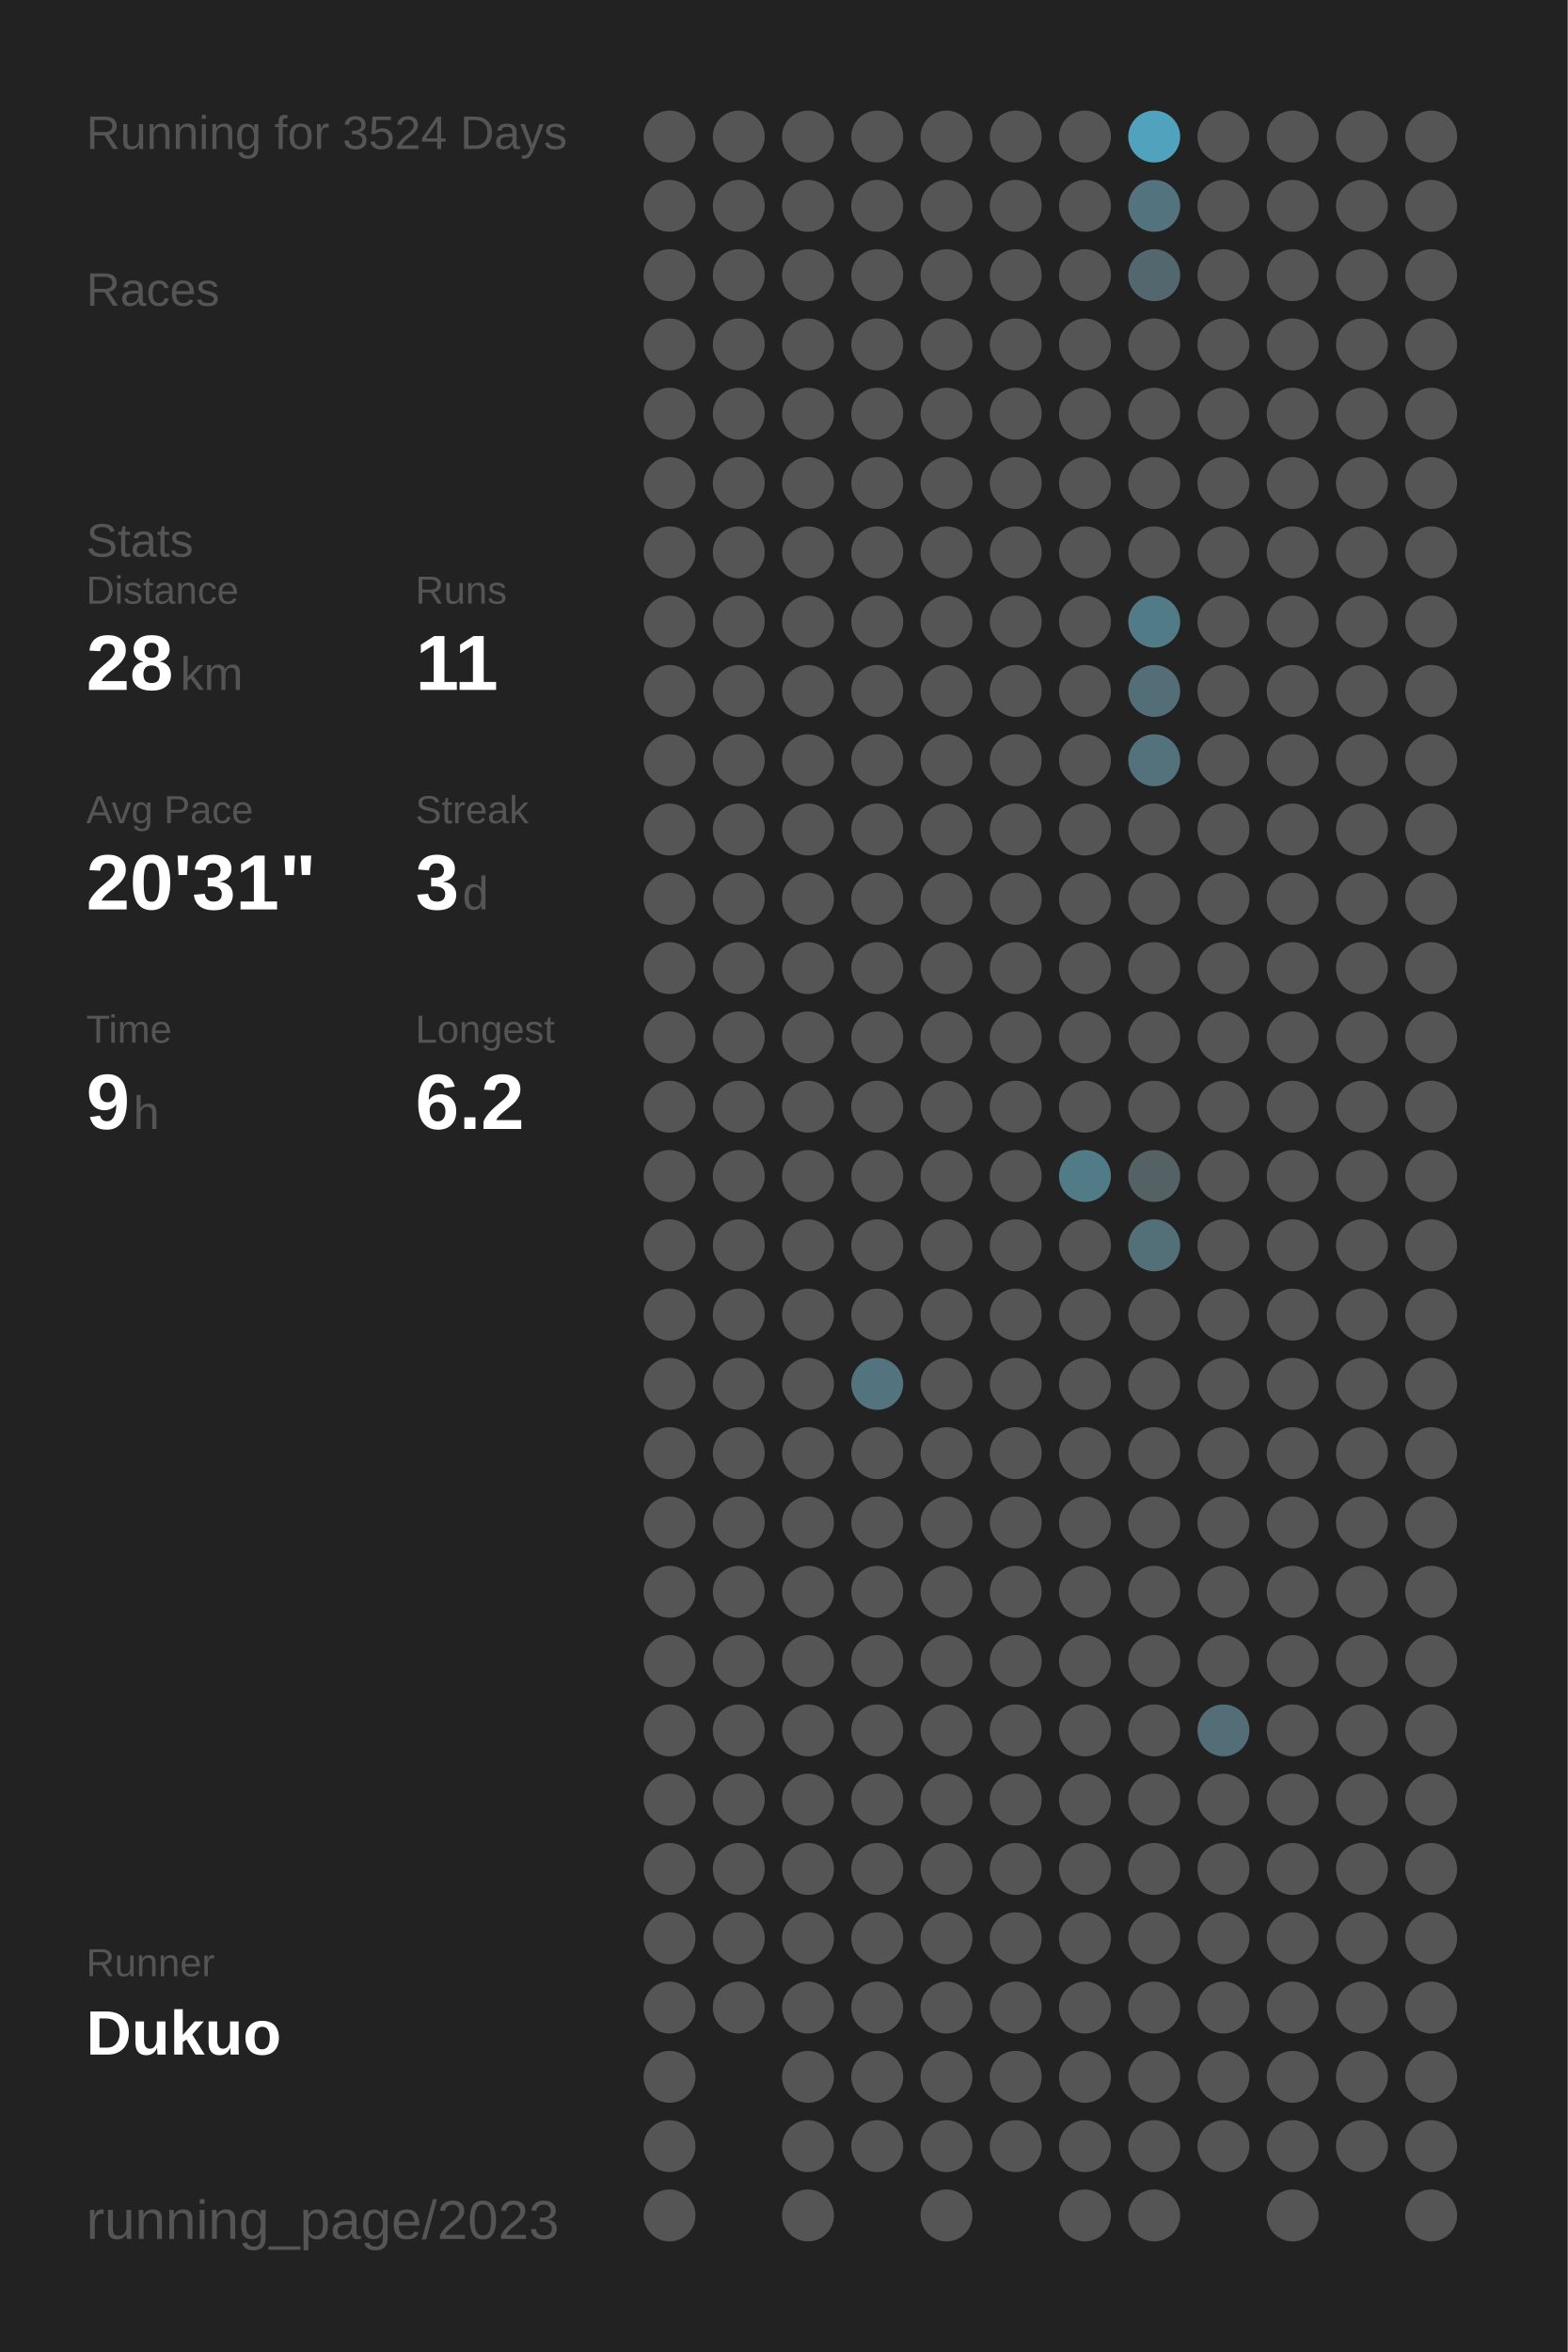
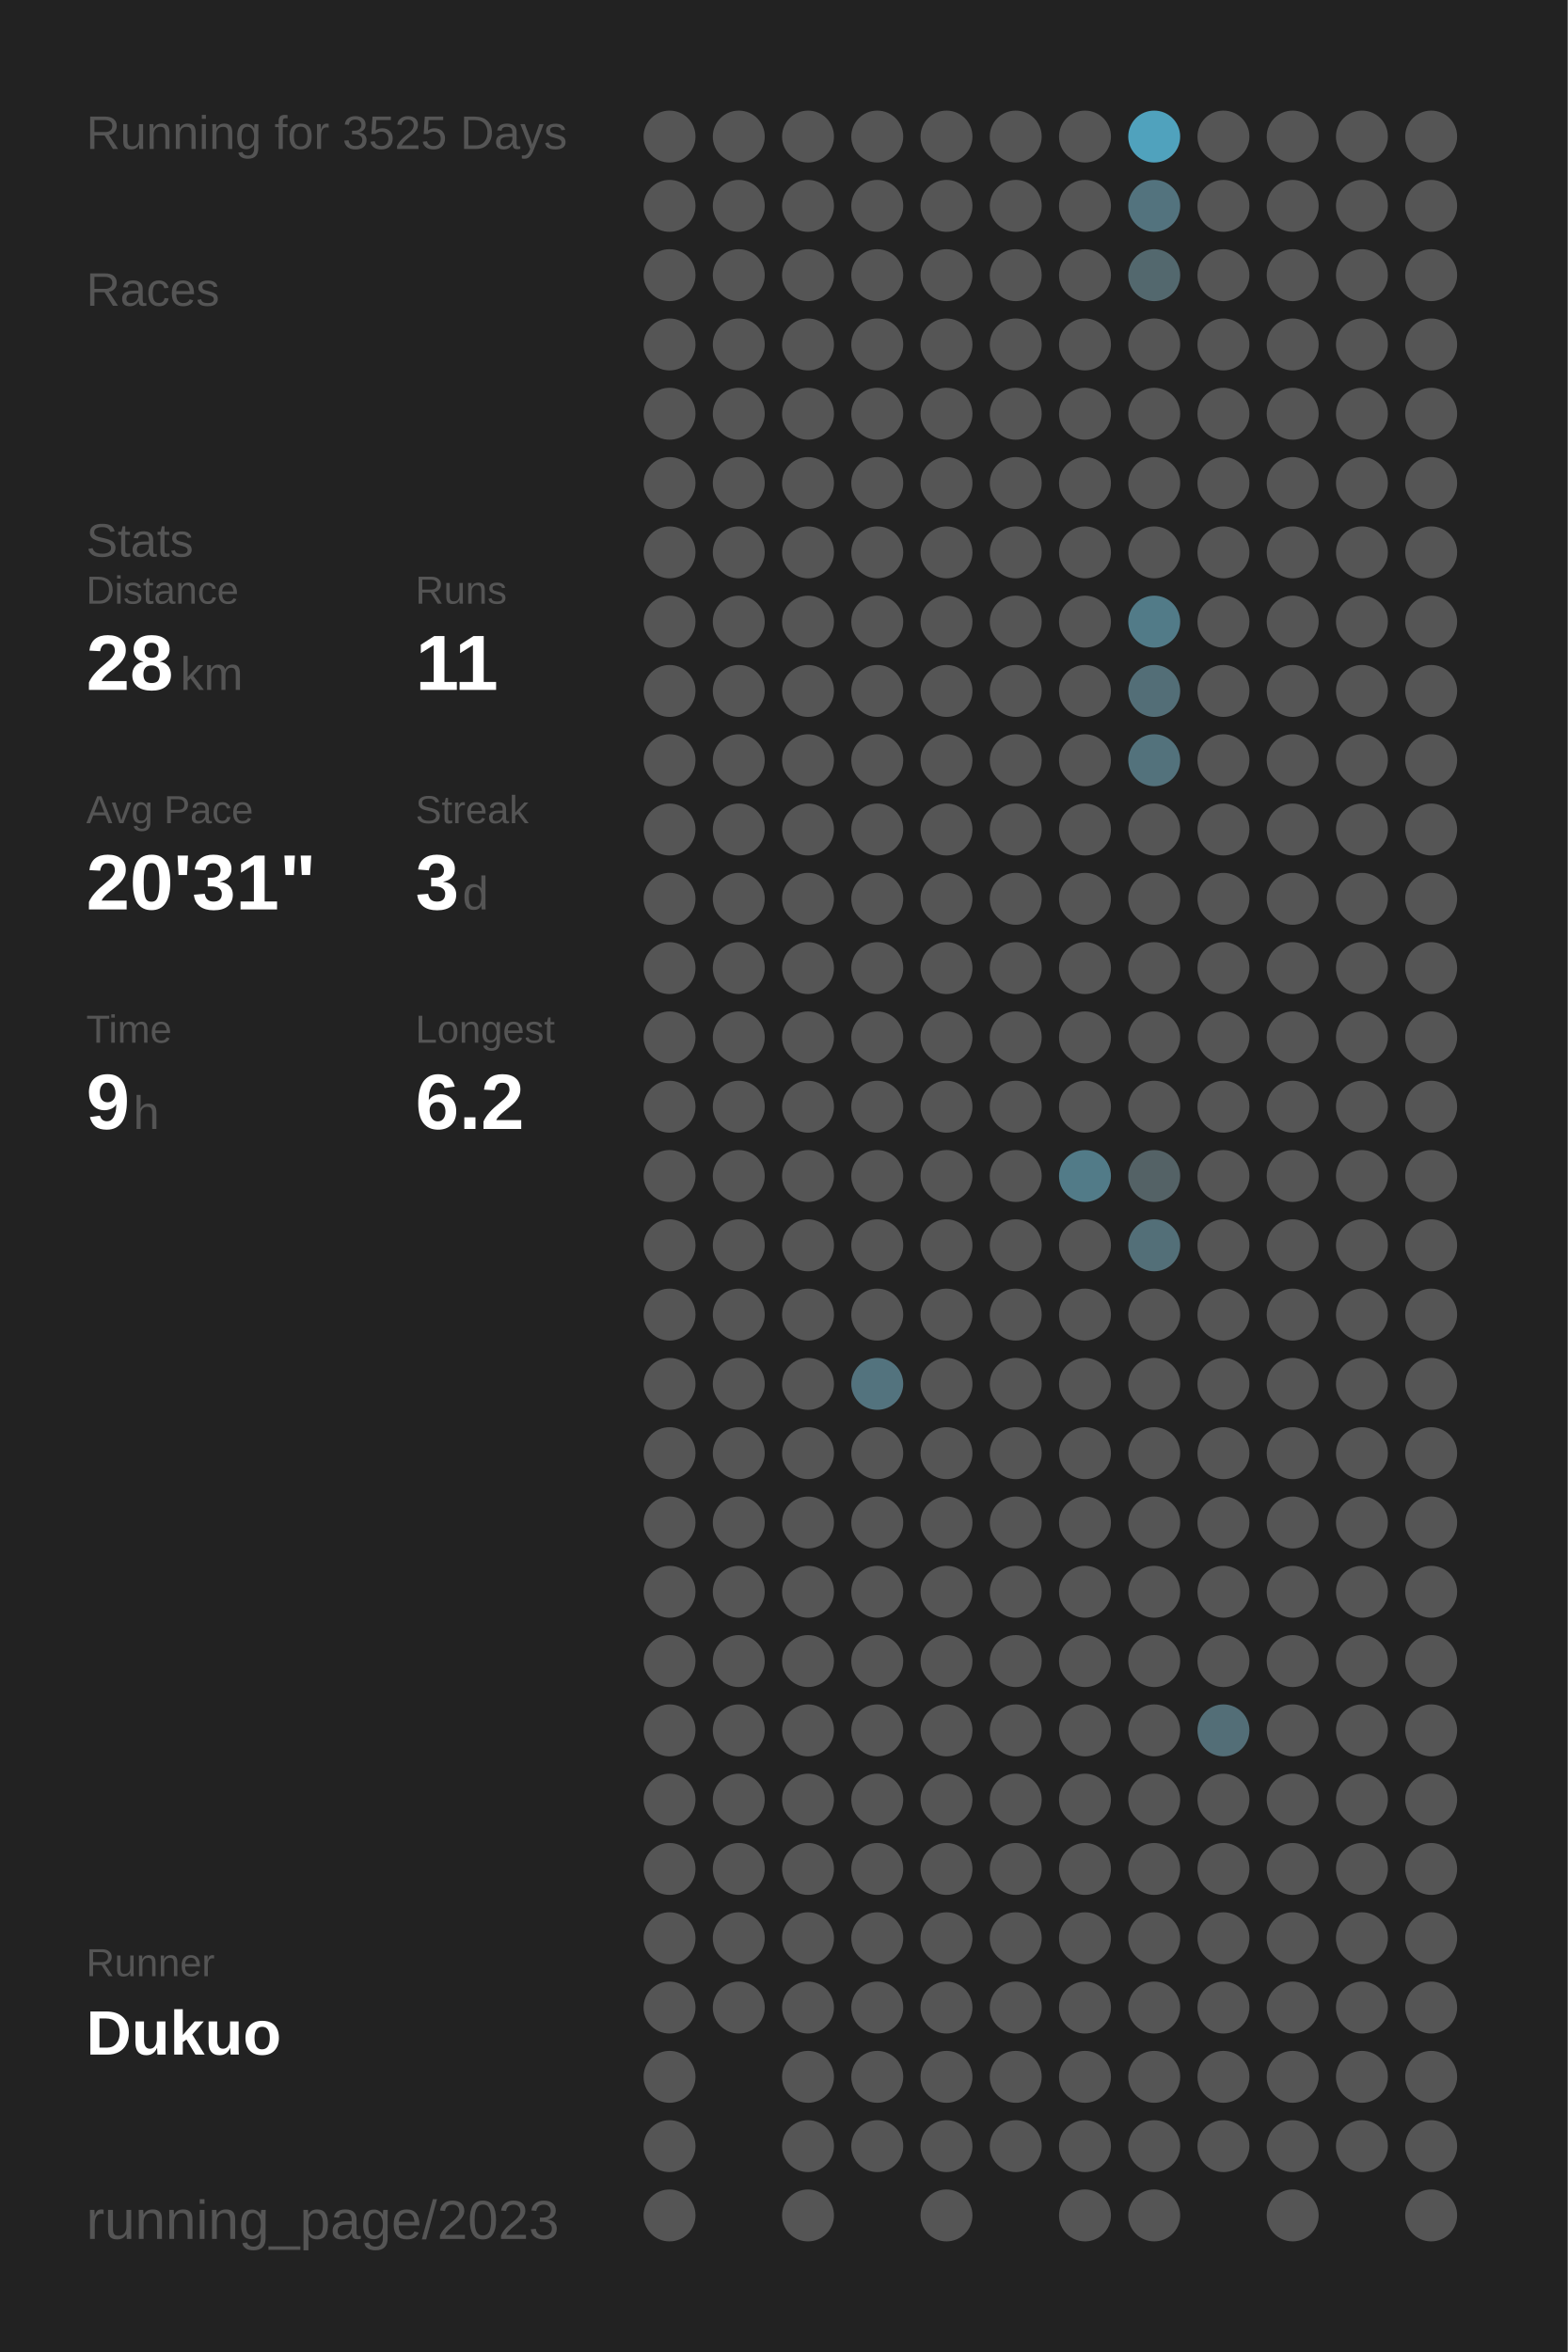
<svg xmlns="http://www.w3.org/2000/svg" baseProfile="full" height="300mm" version="1.1" viewBox="0,0,200,300" width="200mm">
  <defs />
  <rect fill="#222222" height="300" width="200" x="0" y="0" />
-   <text fill="#555555" style="font-size:6px; font-family:Arial;" x="11" y="19">Running for 3524 Days</text>
+   <text fill="#555555" style="font-size:6px; font-family:Arial;" x="11" y="19">Running for 3525 Days</text>
  <text fill="#555555" style="font-size:6px; font-family:Arial;" x="11" y="39">Races</text>
  <text fill="#555555" style="font-size:6px; font-family:Arial;" x="11" y="71">Stats</text>
  <text fill="#555555" style="font-size:5px; font-family:Arial;" x="11" y="77">Distance</text>
  <text fill="#FFFFFF" style="font-size:10px; font-family:Arial; font-weight:bold;" x="11" y="88">28</text>
  <text fill="#555555" style="font-size:6px; font-family:Arial;" x="23" y="88">km</text>
  <text fill="#555555" style="font-size:5px; font-family:Arial;" x="53" y="77">Runs</text>
  <text fill="#FFFFFF" style="font-size:10px; font-family:Arial; font-weight:bold;" x="53" y="88">11</text>
  <text fill="#555555" style="font-size:5px; font-family:Arial;" x="11" y="105">Avg Pace</text>
  <text fill="#FFFFFF" style="font-size:10px; font-family:Arial; font-weight:bold;" x="11" y="116">20'31"</text>
  <text fill="#555555" style="font-size:5px; font-family:Arial;" x="53" y="105">Streak</text>
  <text fill="#FFFFFF" style="font-size:10px; font-family:Arial; font-weight:bold;" x="53" y="116">3</text>
  <text fill="#555555" style="font-size:6px; font-family:Arial;" x="59" y="116">d</text>
  <text fill="#555555" style="font-size:5px; font-family:Arial;" x="11" y="133">Time</text>
  <text fill="#FFFFFF" style="font-size:10px; font-family:Arial; font-weight:bold;" x="11" y="144">9</text>
  <text fill="#555555" style="font-size:6px; font-family:Arial;" x="17" y="144">h</text>
  <text fill="#555555" style="font-size:5px; font-family:Arial;" x="53" y="133">Longest</text>
  <text fill="#FFFFFF" style="font-size:10px; font-family:Arial; font-weight:bold;" x="53" y="144">6.2</text>
  <text fill="#555555" style="font-size:5px; font-family:Arial;" x="11" y="252.065">Runner</text>
  <text fill="#FFFFFF" style="font-size:8px; font-family:Arial; font-weight:bold;" x="11" y="262.065">Dukuo</text>
  <text fill="#555555" style="font-size:7px; font-family:Arial;" x="11" y="285.581">running_page/2023</text>
  <circle cx="85.417" cy="17.419" fill="#555555" r="3.312" />
  <circle cx="85.417" cy="26.258" fill="#555555" r="3.312" />
  <circle cx="85.417" cy="35.097" fill="#555555" r="3.312" />
  <circle cx="85.417" cy="43.935" fill="#555555" r="3.312" />
  <circle cx="85.417" cy="52.774" fill="#555555" r="3.312" />
  <circle cx="85.417" cy="61.613" fill="#555555" r="3.312" />
  <circle cx="85.417" cy="70.452" fill="#555555" r="3.312" />
  <circle cx="85.417" cy="79.29" fill="#555555" r="3.312" />
  <circle cx="85.417" cy="88.129" fill="#555555" r="3.312" />
  <circle cx="85.417" cy="96.968" fill="#555555" r="3.312" />
  <circle cx="85.417" cy="105.806" fill="#555555" r="3.312" />
  <circle cx="85.417" cy="114.645" fill="#555555" r="3.312" />
  <circle cx="85.417" cy="123.484" fill="#555555" r="3.312" />
  <circle cx="85.417" cy="132.323" fill="#555555" r="3.312" />
  <circle cx="85.417" cy="141.161" fill="#555555" r="3.312" />
  <circle cx="85.417" cy="150" fill="#555555" r="3.312" />
  <circle cx="85.417" cy="158.839" fill="#555555" r="3.312" />
  <circle cx="85.417" cy="167.677" fill="#555555" r="3.312" />
  <circle cx="85.417" cy="176.516" fill="#555555" r="3.312" />
  <circle cx="85.417" cy="185.355" fill="#555555" r="3.312" />
  <circle cx="85.417" cy="194.194" fill="#555555" r="3.312" />
  <circle cx="85.417" cy="203.032" fill="#555555" r="3.312" />
  <circle cx="85.417" cy="211.871" fill="#555555" r="3.312" />
  <circle cx="85.417" cy="220.71" fill="#555555" r="3.312" />
  <circle cx="85.417" cy="229.548" fill="#555555" r="3.312" />
  <circle cx="85.417" cy="238.387" fill="#555555" r="3.312" />
  <circle cx="85.417" cy="247.226" fill="#555555" r="3.312" />
  <circle cx="85.417" cy="256.065" fill="#555555" r="3.312" />
  <circle cx="85.417" cy="264.903" fill="#555555" r="3.312" />
  <circle cx="85.417" cy="273.742" fill="#555555" r="3.312" />
  <circle cx="85.417" cy="282.581" fill="#555555" r="3.312" />
  <circle cx="94.25" cy="17.419" fill="#555555" r="3.312" />
  <circle cx="94.25" cy="26.258" fill="#555555" r="3.312" />
  <circle cx="94.25" cy="35.097" fill="#555555" r="3.312" />
  <circle cx="94.25" cy="43.935" fill="#555555" r="3.312" />
  <circle cx="94.25" cy="52.774" fill="#555555" r="3.312" />
  <circle cx="94.25" cy="61.613" fill="#555555" r="3.312" />
  <circle cx="94.25" cy="70.452" fill="#555555" r="3.312" />
  <circle cx="94.25" cy="79.29" fill="#555555" r="3.312" />
  <circle cx="94.25" cy="88.129" fill="#555555" r="3.312" />
  <circle cx="94.25" cy="96.968" fill="#555555" r="3.312" />
  <circle cx="94.25" cy="105.806" fill="#555555" r="3.312" />
  <circle cx="94.25" cy="114.645" fill="#555555" r="3.312" />
  <circle cx="94.25" cy="123.484" fill="#555555" r="3.312" />
  <circle cx="94.25" cy="132.323" fill="#555555" r="3.312" />
  <circle cx="94.25" cy="141.161" fill="#555555" r="3.312" />
  <circle cx="94.25" cy="150" fill="#555555" r="3.312" />
  <circle cx="94.25" cy="158.839" fill="#555555" r="3.312" />
  <circle cx="94.25" cy="167.677" fill="#555555" r="3.312" />
  <circle cx="94.25" cy="176.516" fill="#555555" r="3.312" />
  <circle cx="94.25" cy="185.355" fill="#555555" r="3.312" />
  <circle cx="94.25" cy="194.194" fill="#555555" r="3.312" />
  <circle cx="94.25" cy="203.032" fill="#555555" r="3.312" />
  <circle cx="94.25" cy="211.871" fill="#555555" r="3.312" />
  <circle cx="94.25" cy="220.71" fill="#555555" r="3.312" />
  <circle cx="94.25" cy="229.548" fill="#555555" r="3.312" />
  <circle cx="94.25" cy="238.387" fill="#555555" r="3.312" />
  <circle cx="94.25" cy="247.226" fill="#555555" r="3.312" />
  <circle cx="94.25" cy="256.065" fill="#555555" r="3.312" />
  <circle cx="103.083" cy="17.419" fill="#555555" r="3.312" />
  <circle cx="103.083" cy="26.258" fill="#555555" r="3.312" />
  <circle cx="103.083" cy="35.097" fill="#555555" r="3.312" />
  <circle cx="103.083" cy="43.935" fill="#555555" r="3.312" />
  <circle cx="103.083" cy="52.774" fill="#555555" r="3.312" />
  <circle cx="103.083" cy="61.613" fill="#555555" r="3.312" />
  <circle cx="103.083" cy="70.452" fill="#555555" r="3.312" />
  <circle cx="103.083" cy="79.29" fill="#555555" r="3.312" />
  <circle cx="103.083" cy="88.129" fill="#555555" r="3.312" />
  <circle cx="103.083" cy="96.968" fill="#555555" r="3.312" />
  <circle cx="103.083" cy="105.806" fill="#555555" r="3.312" />
  <circle cx="103.083" cy="114.645" fill="#555555" r="3.312" />
  <circle cx="103.083" cy="123.484" fill="#555555" r="3.312" />
  <circle cx="103.083" cy="132.323" fill="#555555" r="3.312" />
  <circle cx="103.083" cy="141.161" fill="#555555" r="3.312" />
  <circle cx="103.083" cy="150" fill="#555555" r="3.312" />
  <circle cx="103.083" cy="158.839" fill="#555555" r="3.312" />
  <circle cx="103.083" cy="167.677" fill="#555555" r="3.312" />
  <circle cx="103.083" cy="176.516" fill="#555555" r="3.312" />
  <circle cx="103.083" cy="185.355" fill="#555555" r="3.312" />
  <circle cx="103.083" cy="194.194" fill="#555555" r="3.312" />
  <circle cx="103.083" cy="203.032" fill="#555555" r="3.312" />
  <circle cx="103.083" cy="211.871" fill="#555555" r="3.312" />
  <circle cx="103.083" cy="220.71" fill="#555555" r="3.312" />
  <circle cx="103.083" cy="229.548" fill="#555555" r="3.312" />
  <circle cx="103.083" cy="238.387" fill="#555555" r="3.312" />
  <circle cx="103.083" cy="247.226" fill="#555555" r="3.312" />
  <circle cx="103.083" cy="256.065" fill="#555555" r="3.312" />
  <circle cx="103.083" cy="264.903" fill="#555555" r="3.312" />
  <circle cx="103.083" cy="273.742" fill="#555555" r="3.312" />
  <circle cx="103.083" cy="282.581" fill="#555555" r="3.312" />
  <circle cx="111.917" cy="17.419" fill="#555555" r="3.312" />
  <circle cx="111.917" cy="26.258" fill="#555555" r="3.312" />
  <circle cx="111.917" cy="35.097" fill="#555555" r="3.312" />
  <circle cx="111.917" cy="43.935" fill="#555555" r="3.312" />
  <circle cx="111.917" cy="52.774" fill="#555555" r="3.312" />
  <circle cx="111.917" cy="61.613" fill="#555555" r="3.312" />
  <circle cx="111.917" cy="70.452" fill="#555555" r="3.312" />
  <circle cx="111.917" cy="79.29" fill="#555555" r="3.312" />
  <circle cx="111.917" cy="88.129" fill="#555555" r="3.312" />
  <circle cx="111.917" cy="96.968" fill="#555555" r="3.312" />
  <circle cx="111.917" cy="105.806" fill="#555555" r="3.312" />
  <circle cx="111.917" cy="114.645" fill="#555555" r="3.312" />
  <circle cx="111.917" cy="123.484" fill="#555555" r="3.312" />
  <circle cx="111.917" cy="132.323" fill="#555555" r="3.312" />
  <circle cx="111.917" cy="141.161" fill="#555555" r="3.312" />
  <circle cx="111.917" cy="150" fill="#555555" r="3.312" />
  <circle cx="111.917" cy="158.839" fill="#555555" r="3.312" />
  <circle cx="111.917" cy="167.677" fill="#555555" r="3.312" />
  <circle cx="111.917" cy="176.516" fill="#53737e" r="3.312" />
  <circle cx="111.917" cy="185.355" fill="#555555" r="3.312" />
  <circle cx="111.917" cy="194.194" fill="#555555" r="3.312" />
  <circle cx="111.917" cy="203.032" fill="#555555" r="3.312" />
  <circle cx="111.917" cy="211.871" fill="#555555" r="3.312" />
  <circle cx="111.917" cy="220.71" fill="#555555" r="3.312" />
  <circle cx="111.917" cy="229.548" fill="#555555" r="3.312" />
  <circle cx="111.917" cy="238.387" fill="#555555" r="3.312" />
  <circle cx="111.917" cy="247.226" fill="#555555" r="3.312" />
  <circle cx="111.917" cy="256.065" fill="#555555" r="3.312" />
  <circle cx="111.917" cy="264.903" fill="#555555" r="3.312" />
  <circle cx="111.917" cy="273.742" fill="#555555" r="3.312" />
  <circle cx="120.75" cy="17.419" fill="#555555" r="3.312" />
  <circle cx="120.75" cy="26.258" fill="#555555" r="3.312" />
  <circle cx="120.75" cy="35.097" fill="#555555" r="3.312" />
  <circle cx="120.75" cy="43.935" fill="#555555" r="3.312" />
  <circle cx="120.75" cy="52.774" fill="#555555" r="3.312" />
  <circle cx="120.75" cy="61.613" fill="#555555" r="3.312" />
  <circle cx="120.75" cy="70.452" fill="#555555" r="3.312" />
  <circle cx="120.75" cy="79.29" fill="#555555" r="3.312" />
  <circle cx="120.75" cy="88.129" fill="#555555" r="3.312" />
  <circle cx="120.75" cy="96.968" fill="#555555" r="3.312" />
  <circle cx="120.75" cy="105.806" fill="#555555" r="3.312" />
  <circle cx="120.75" cy="114.645" fill="#555555" r="3.312" />
  <circle cx="120.75" cy="123.484" fill="#555555" r="3.312" />
  <circle cx="120.75" cy="132.323" fill="#555555" r="3.312" />
  <circle cx="120.75" cy="141.161" fill="#555555" r="3.312" />
  <circle cx="120.75" cy="150" fill="#555555" r="3.312" />
  <circle cx="120.75" cy="158.839" fill="#555555" r="3.312" />
  <circle cx="120.75" cy="167.677" fill="#555555" r="3.312" />
  <circle cx="120.75" cy="176.516" fill="#555555" r="3.312" />
  <circle cx="120.75" cy="185.355" fill="#555555" r="3.312" />
  <circle cx="120.75" cy="194.194" fill="#555555" r="3.312" />
  <circle cx="120.75" cy="203.032" fill="#555555" r="3.312" />
  <circle cx="120.75" cy="211.871" fill="#555555" r="3.312" />
  <circle cx="120.75" cy="220.71" fill="#555555" r="3.312" />
  <circle cx="120.75" cy="229.548" fill="#555555" r="3.312" />
  <circle cx="120.75" cy="238.387" fill="#555555" r="3.312" />
  <circle cx="120.75" cy="247.226" fill="#555555" r="3.312" />
  <circle cx="120.75" cy="256.065" fill="#555555" r="3.312" />
  <circle cx="120.75" cy="264.903" fill="#555555" r="3.312" />
  <circle cx="120.75" cy="273.742" fill="#555555" r="3.312" />
  <circle cx="120.75" cy="282.581" fill="#555555" r="3.312" />
  <circle cx="129.583" cy="17.419" fill="#555555" r="3.312" />
  <circle cx="129.583" cy="26.258" fill="#555555" r="3.312" />
  <circle cx="129.583" cy="35.097" fill="#555555" r="3.312" />
  <circle cx="129.583" cy="43.935" fill="#555555" r="3.312" />
  <circle cx="129.583" cy="52.774" fill="#555555" r="3.312" />
  <circle cx="129.583" cy="61.613" fill="#555555" r="3.312" />
  <circle cx="129.583" cy="70.452" fill="#555555" r="3.312" />
  <circle cx="129.583" cy="79.29" fill="#555555" r="3.312" />
  <circle cx="129.583" cy="88.129" fill="#555555" r="3.312" />
  <circle cx="129.583" cy="96.968" fill="#555555" r="3.312" />
  <circle cx="129.583" cy="105.806" fill="#555555" r="3.312" />
  <circle cx="129.583" cy="114.645" fill="#555555" r="3.312" />
  <circle cx="129.583" cy="123.484" fill="#555555" r="3.312" />
  <circle cx="129.583" cy="132.323" fill="#555555" r="3.312" />
  <circle cx="129.583" cy="141.161" fill="#555555" r="3.312" />
  <circle cx="129.583" cy="150" fill="#555555" r="3.312" />
  <circle cx="129.583" cy="158.839" fill="#555555" r="3.312" />
  <circle cx="129.583" cy="167.677" fill="#555555" r="3.312" />
  <circle cx="129.583" cy="176.516" fill="#555555" r="3.312" />
  <circle cx="129.583" cy="185.355" fill="#555555" r="3.312" />
  <circle cx="129.583" cy="194.194" fill="#555555" r="3.312" />
  <circle cx="129.583" cy="203.032" fill="#555555" r="3.312" />
  <circle cx="129.583" cy="211.871" fill="#555555" r="3.312" />
  <circle cx="129.583" cy="220.71" fill="#555555" r="3.312" />
  <circle cx="129.583" cy="229.548" fill="#555555" r="3.312" />
  <circle cx="129.583" cy="238.387" fill="#555555" r="3.312" />
  <circle cx="129.583" cy="247.226" fill="#555555" r="3.312" />
  <circle cx="129.583" cy="256.065" fill="#555555" r="3.312" />
  <circle cx="129.583" cy="264.903" fill="#555555" r="3.312" />
  <circle cx="129.583" cy="273.742" fill="#555555" r="3.312" />
  <circle cx="138.417" cy="17.419" fill="#555555" r="3.312" />
  <circle cx="138.417" cy="26.258" fill="#555555" r="3.312" />
  <circle cx="138.417" cy="35.097" fill="#555555" r="3.312" />
  <circle cx="138.417" cy="43.935" fill="#555555" r="3.312" />
  <circle cx="138.417" cy="52.774" fill="#555555" r="3.312" />
  <circle cx="138.417" cy="61.613" fill="#555555" r="3.312" />
  <circle cx="138.417" cy="70.452" fill="#555555" r="3.312" />
  <circle cx="138.417" cy="79.29" fill="#555555" r="3.312" />
  <circle cx="138.417" cy="88.129" fill="#555555" r="3.312" />
  <circle cx="138.417" cy="96.968" fill="#555555" r="3.312" />
  <circle cx="138.417" cy="105.806" fill="#555555" r="3.312" />
  <circle cx="138.417" cy="114.645" fill="#555555" r="3.312" />
  <circle cx="138.417" cy="123.484" fill="#555555" r="3.312" />
  <circle cx="138.417" cy="132.323" fill="#555555" r="3.312" />
  <circle cx="138.417" cy="141.161" fill="#555555" r="3.312" />
  <circle cx="138.417" cy="150" fill="#527b88" r="3.312" />
  <circle cx="138.417" cy="158.839" fill="#555555" r="3.312" />
  <circle cx="138.417" cy="167.677" fill="#555555" r="3.312" />
  <circle cx="138.417" cy="176.516" fill="#555555" r="3.312" />
  <circle cx="138.417" cy="185.355" fill="#555555" r="3.312" />
  <circle cx="138.417" cy="194.194" fill="#555555" r="3.312" />
  <circle cx="138.417" cy="203.032" fill="#555555" r="3.312" />
  <circle cx="138.417" cy="211.871" fill="#555555" r="3.312" />
  <circle cx="138.417" cy="220.71" fill="#555555" r="3.312" />
  <circle cx="138.417" cy="229.548" fill="#555555" r="3.312" />
  <circle cx="138.417" cy="238.387" fill="#555555" r="3.312" />
  <circle cx="138.417" cy="247.226" fill="#555555" r="3.312" />
  <circle cx="138.417" cy="256.065" fill="#555555" r="3.312" />
  <circle cx="138.417" cy="264.903" fill="#555555" r="3.312" />
  <circle cx="138.417" cy="273.742" fill="#555555" r="3.312" />
  <circle cx="138.417" cy="282.581" fill="#555555" r="3.312" />
  <circle cx="147.25" cy="17.419" fill="#50a2bd" r="3.312" />
  <circle cx="147.25" cy="26.258" fill="#53737e" r="3.312" />
  <circle cx="147.25" cy="35.097" fill="#53686e" r="3.312" />
  <circle cx="147.25" cy="43.935" fill="#555555" r="3.312" />
  <circle cx="147.25" cy="52.774" fill="#555555" r="3.312" />
  <circle cx="147.25" cy="61.613" fill="#555555" r="3.312" />
  <circle cx="147.25" cy="70.452" fill="#555555" r="3.312" />
  <circle cx="147.25" cy="79.29" fill="#527b88" r="3.312" />
  <circle cx="147.25" cy="88.129" fill="#536e77" r="3.312" />
  <circle cx="147.25" cy="96.968" fill="#53727c" r="3.312" />
  <circle cx="147.25" cy="105.806" fill="#555555" r="3.312" />
  <circle cx="147.25" cy="114.645" fill="#555555" r="3.312" />
  <circle cx="147.25" cy="123.484" fill="#555555" r="3.312" />
  <circle cx="147.25" cy="132.323" fill="#555555" r="3.312" />
  <circle cx="147.25" cy="141.161" fill="#555555" r="3.312" />
  <circle cx="147.25" cy="150" fill="#546266" r="3.312" />
  <circle cx="147.25" cy="158.839" fill="#536f78" r="3.312" />
  <circle cx="147.25" cy="167.677" fill="#555555" r="3.312" />
  <circle cx="147.25" cy="176.516" fill="#555555" r="3.312" />
  <circle cx="147.25" cy="185.355" fill="#555555" r="3.312" />
  <circle cx="147.25" cy="194.194" fill="#555555" r="3.312" />
  <circle cx="147.25" cy="203.032" fill="#555555" r="3.312" />
  <circle cx="147.25" cy="211.871" fill="#555555" r="3.312" />
  <circle cx="147.25" cy="220.71" fill="#555555" r="3.312" />
  <circle cx="147.25" cy="229.548" fill="#555555" r="3.312" />
  <circle cx="147.25" cy="238.387" fill="#555555" r="3.312" />
  <circle cx="147.25" cy="247.226" fill="#555555" r="3.312" />
  <circle cx="147.25" cy="256.065" fill="#555555" r="3.312" />
  <circle cx="147.25" cy="264.903" fill="#555555" r="3.312" />
  <circle cx="147.25" cy="273.742" fill="#555555" r="3.312" />
  <circle cx="147.25" cy="282.581" fill="#555555" r="3.312" />
  <circle cx="156.083" cy="17.419" fill="#555555" r="3.312" />
  <circle cx="156.083" cy="26.258" fill="#555555" r="3.312" />
  <circle cx="156.083" cy="35.097" fill="#555555" r="3.312" />
  <circle cx="156.083" cy="43.935" fill="#555555" r="3.312" />
  <circle cx="156.083" cy="52.774" fill="#555555" r="3.312" />
  <circle cx="156.083" cy="61.613" fill="#555555" r="3.312" />
  <circle cx="156.083" cy="70.452" fill="#555555" r="3.312" />
  <circle cx="156.083" cy="79.29" fill="#555555" r="3.312" />
  <circle cx="156.083" cy="88.129" fill="#555555" r="3.312" />
  <circle cx="156.083" cy="96.968" fill="#555555" r="3.312" />
  <circle cx="156.083" cy="105.806" fill="#555555" r="3.312" />
  <circle cx="156.083" cy="114.645" fill="#555555" r="3.312" />
  <circle cx="156.083" cy="123.484" fill="#555555" r="3.312" />
  <circle cx="156.083" cy="132.323" fill="#555555" r="3.312" />
  <circle cx="156.083" cy="141.161" fill="#555555" r="3.312" />
  <circle cx="156.083" cy="150" fill="#555555" r="3.312" />
  <circle cx="156.083" cy="158.839" fill="#555555" r="3.312" />
  <circle cx="156.083" cy="167.677" fill="#555555" r="3.312" />
  <circle cx="156.083" cy="176.516" fill="#555555" r="3.312" />
  <circle cx="156.083" cy="185.355" fill="#555555" r="3.312" />
  <circle cx="156.083" cy="194.194" fill="#555555" r="3.312" />
  <circle cx="156.083" cy="203.032" fill="#555555" r="3.312" />
  <circle cx="156.083" cy="211.871" fill="#555555" r="3.312" />
  <circle cx="156.083" cy="220.71" fill="#536e77" r="3.312" />
  <circle cx="156.083" cy="229.548" fill="#555555" r="3.312" />
  <circle cx="156.083" cy="238.387" fill="#555555" r="3.312" />
  <circle cx="156.083" cy="247.226" fill="#555555" r="3.312" />
  <circle cx="156.083" cy="256.065" fill="#555555" r="3.312" />
  <circle cx="156.083" cy="264.903" fill="#555555" r="3.312" />
  <circle cx="156.083" cy="273.742" fill="#555555" r="3.312" />
  <circle cx="164.917" cy="17.419" fill="#555555" r="3.312" />
  <circle cx="164.917" cy="26.258" fill="#555555" r="3.312" />
  <circle cx="164.917" cy="35.097" fill="#555555" r="3.312" />
  <circle cx="164.917" cy="43.935" fill="#555555" r="3.312" />
  <circle cx="164.917" cy="52.774" fill="#555555" r="3.312" />
  <circle cx="164.917" cy="61.613" fill="#555555" r="3.312" />
  <circle cx="164.917" cy="70.452" fill="#555555" r="3.312" />
  <circle cx="164.917" cy="79.29" fill="#555555" r="3.312" />
  <circle cx="164.917" cy="88.129" fill="#555555" r="3.312" />
  <circle cx="164.917" cy="96.968" fill="#555555" r="3.312" />
  <circle cx="164.917" cy="105.806" fill="#555555" r="3.312" />
  <circle cx="164.917" cy="114.645" fill="#555555" r="3.312" />
  <circle cx="164.917" cy="123.484" fill="#555555" r="3.312" />
  <circle cx="164.917" cy="132.323" fill="#555555" r="3.312" />
  <circle cx="164.917" cy="141.161" fill="#555555" r="3.312" />
  <circle cx="164.917" cy="150" fill="#555555" r="3.312" />
  <circle cx="164.917" cy="158.839" fill="#555555" r="3.312" />
  <circle cx="164.917" cy="167.677" fill="#555555" r="3.312" />
  <circle cx="164.917" cy="176.516" fill="#555555" r="3.312" />
  <circle cx="164.917" cy="185.355" fill="#555555" r="3.312" />
  <circle cx="164.917" cy="194.194" fill="#555555" r="3.312" />
  <circle cx="164.917" cy="203.032" fill="#555555" r="3.312" />
  <circle cx="164.917" cy="211.871" fill="#555555" r="3.312" />
  <circle cx="164.917" cy="220.71" fill="#555555" r="3.312" />
  <circle cx="164.917" cy="229.548" fill="#555555" r="3.312" />
  <circle cx="164.917" cy="238.387" fill="#555555" r="3.312" />
  <circle cx="164.917" cy="247.226" fill="#555555" r="3.312" />
  <circle cx="164.917" cy="256.065" fill="#555555" r="3.312" />
  <circle cx="164.917" cy="264.903" fill="#555555" r="3.312" />
  <circle cx="164.917" cy="273.742" fill="#555555" r="3.312" />
  <circle cx="164.917" cy="282.581" fill="#555555" r="3.312" />
  <circle cx="173.75" cy="17.419" fill="#555555" r="3.312" />
  <circle cx="173.75" cy="26.258" fill="#555555" r="3.312" />
  <circle cx="173.75" cy="35.097" fill="#555555" r="3.312" />
  <circle cx="173.75" cy="43.935" fill="#555555" r="3.312" />
  <circle cx="173.75" cy="52.774" fill="#555555" r="3.312" />
  <circle cx="173.75" cy="61.613" fill="#555555" r="3.312" />
  <circle cx="173.75" cy="70.452" fill="#555555" r="3.312" />
  <circle cx="173.75" cy="79.29" fill="#555555" r="3.312" />
  <circle cx="173.75" cy="88.129" fill="#555555" r="3.312" />
  <circle cx="173.75" cy="96.968" fill="#555555" r="3.312" />
  <circle cx="173.75" cy="105.806" fill="#555555" r="3.312" />
  <circle cx="173.75" cy="114.645" fill="#555555" r="3.312" />
  <circle cx="173.75" cy="123.484" fill="#555555" r="3.312" />
  <circle cx="173.75" cy="132.323" fill="#555555" r="3.312" />
  <circle cx="173.75" cy="141.161" fill="#555555" r="3.312" />
  <circle cx="173.75" cy="150" fill="#555555" r="3.312" />
  <circle cx="173.75" cy="158.839" fill="#555555" r="3.312" />
  <circle cx="173.75" cy="167.677" fill="#555555" r="3.312" />
  <circle cx="173.75" cy="176.516" fill="#555555" r="3.312" />
  <circle cx="173.75" cy="185.355" fill="#555555" r="3.312" />
  <circle cx="173.75" cy="194.194" fill="#555555" r="3.312" />
  <circle cx="173.75" cy="203.032" fill="#555555" r="3.312" />
  <circle cx="173.75" cy="211.871" fill="#555555" r="3.312" />
  <circle cx="173.75" cy="220.71" fill="#555555" r="3.312" />
  <circle cx="173.75" cy="229.548" fill="#555555" r="3.312" />
  <circle cx="173.75" cy="238.387" fill="#555555" r="3.312" />
  <circle cx="173.75" cy="247.226" fill="#555555" r="3.312" />
  <circle cx="173.75" cy="256.065" fill="#555555" r="3.312" />
  <circle cx="173.75" cy="264.903" fill="#555555" r="3.312" />
  <circle cx="173.75" cy="273.742" fill="#555555" r="3.312" />
  <circle cx="182.583" cy="17.419" fill="#555555" r="3.312" />
  <circle cx="182.583" cy="26.258" fill="#555555" r="3.312" />
  <circle cx="182.583" cy="35.097" fill="#555555" r="3.312" />
  <circle cx="182.583" cy="43.935" fill="#555555" r="3.312" />
  <circle cx="182.583" cy="52.774" fill="#555555" r="3.312" />
  <circle cx="182.583" cy="61.613" fill="#555555" r="3.312" />
  <circle cx="182.583" cy="70.452" fill="#555555" r="3.312" />
  <circle cx="182.583" cy="79.29" fill="#555555" r="3.312" />
  <circle cx="182.583" cy="88.129" fill="#555555" r="3.312" />
  <circle cx="182.583" cy="96.968" fill="#555555" r="3.312" />
  <circle cx="182.583" cy="105.806" fill="#555555" r="3.312" />
  <circle cx="182.583" cy="114.645" fill="#555555" r="3.312" />
  <circle cx="182.583" cy="123.484" fill="#555555" r="3.312" />
  <circle cx="182.583" cy="132.323" fill="#555555" r="3.312" />
  <circle cx="182.583" cy="141.161" fill="#555555" r="3.312" />
  <circle cx="182.583" cy="150" fill="#555555" r="3.312" />
  <circle cx="182.583" cy="158.839" fill="#555555" r="3.312" />
  <circle cx="182.583" cy="167.677" fill="#555555" r="3.312" />
  <circle cx="182.583" cy="176.516" fill="#555555" r="3.312" />
  <circle cx="182.583" cy="185.355" fill="#555555" r="3.312" />
  <circle cx="182.583" cy="194.194" fill="#555555" r="3.312" />
  <circle cx="182.583" cy="203.032" fill="#555555" r="3.312" />
  <circle cx="182.583" cy="211.871" fill="#555555" r="3.312" />
  <circle cx="182.583" cy="220.71" fill="#555555" r="3.312" />
  <circle cx="182.583" cy="229.548" fill="#555555" r="3.312" />
  <circle cx="182.583" cy="238.387" fill="#555555" r="3.312" />
  <circle cx="182.583" cy="247.226" fill="#555555" r="3.312" />
  <circle cx="182.583" cy="256.065" fill="#555555" r="3.312" />
  <circle cx="182.583" cy="264.903" fill="#555555" r="3.312" />
  <circle cx="182.583" cy="273.742" fill="#555555" r="3.312" />
  <circle cx="182.583" cy="282.581" fill="#555555" r="3.312" />
</svg>
